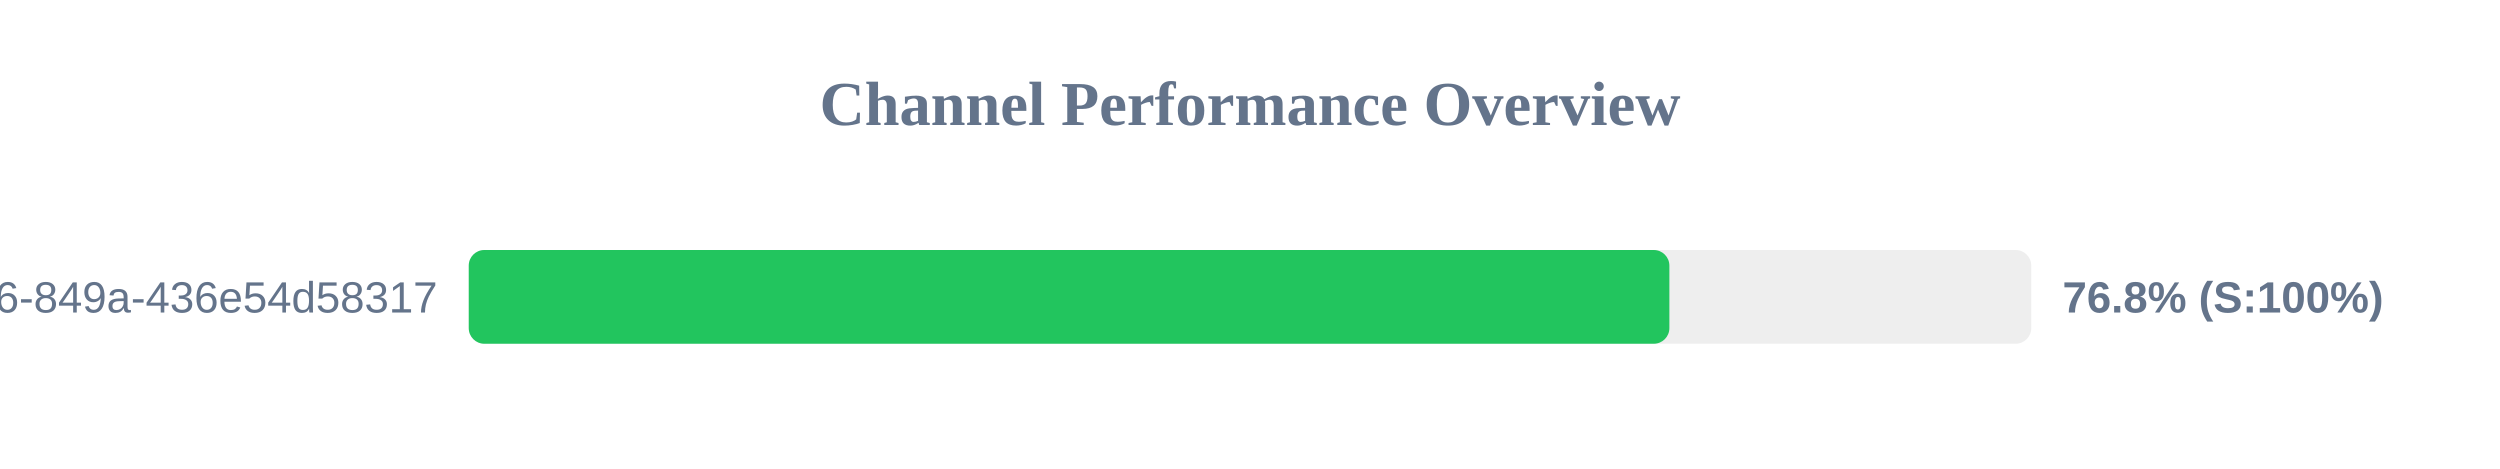
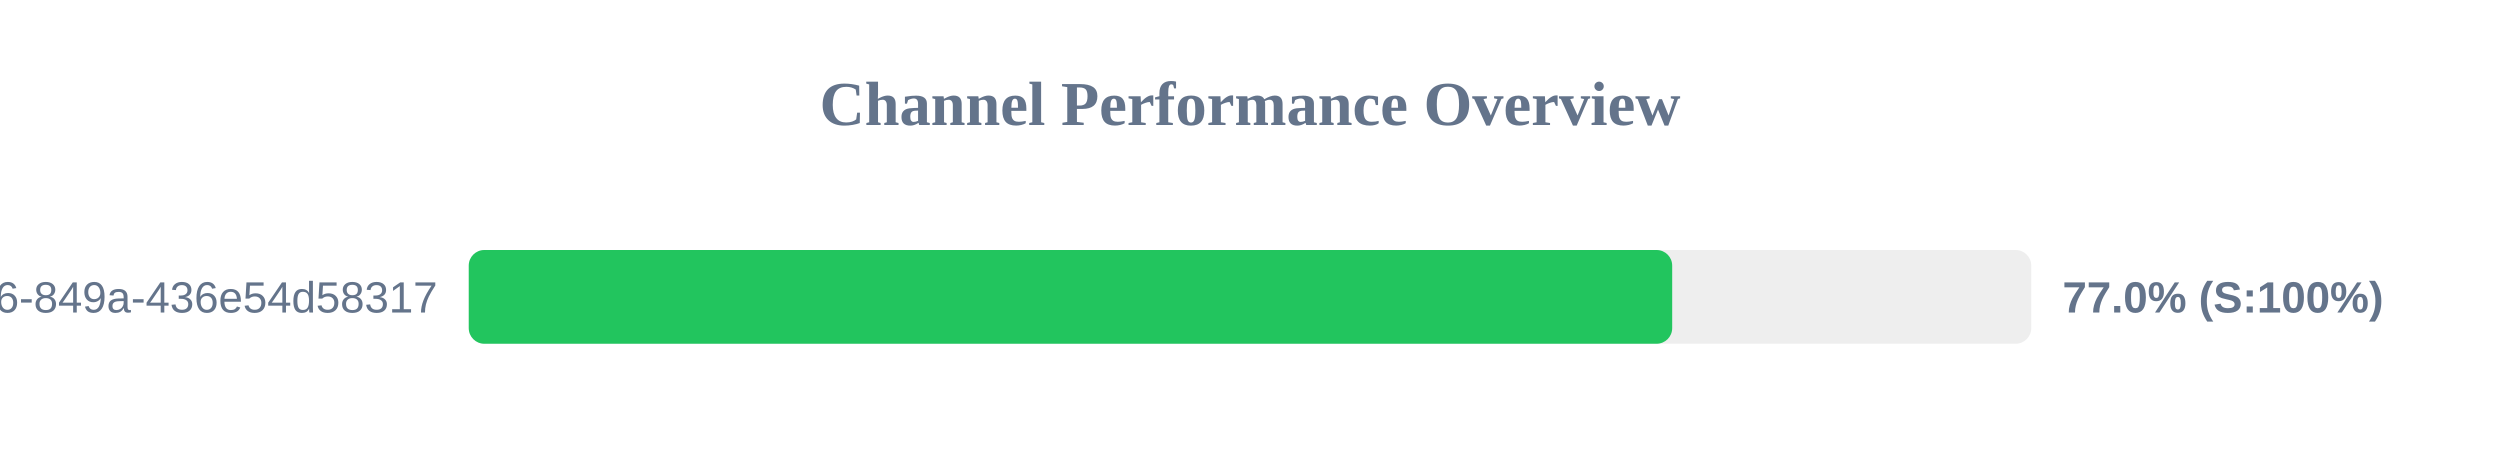
<svg xmlns="http://www.w3.org/2000/svg" width="800" height="150" version="1.1">
  <style>
        .row { font: 14px Arial; fill: #64748b; }
        .score { font: bold 14px Arial; fill: #64748b; }
    </style>
  <text x="400" y="40" text-anchor="middle" font-size="20px" font-weight="bold" fill="#64748b">Channel Performance Overview</text>
  <rect x="150" y="80" width="500" height="30" fill="#eee" rx="5" />
-   <rect x="150" y="80" width="384.2" height="30" fill="#22c55e" rx="5" />
+   <rect x="150" y="80" width="385.1" height="30" fill="#22c55e" rx="5" />
  <text x="140" y="100" text-anchor="end" class="row">?uuid=29fbd51f-03c8-4d76-849a-436e54d58317</text>
-   <text x="660" y="100" text-anchor="start" class="score">76.8% (S:100%)</text>
+   <text x="660" y="100" text-anchor="start" class="score">77.0% (S:100%)</text>
</svg>
